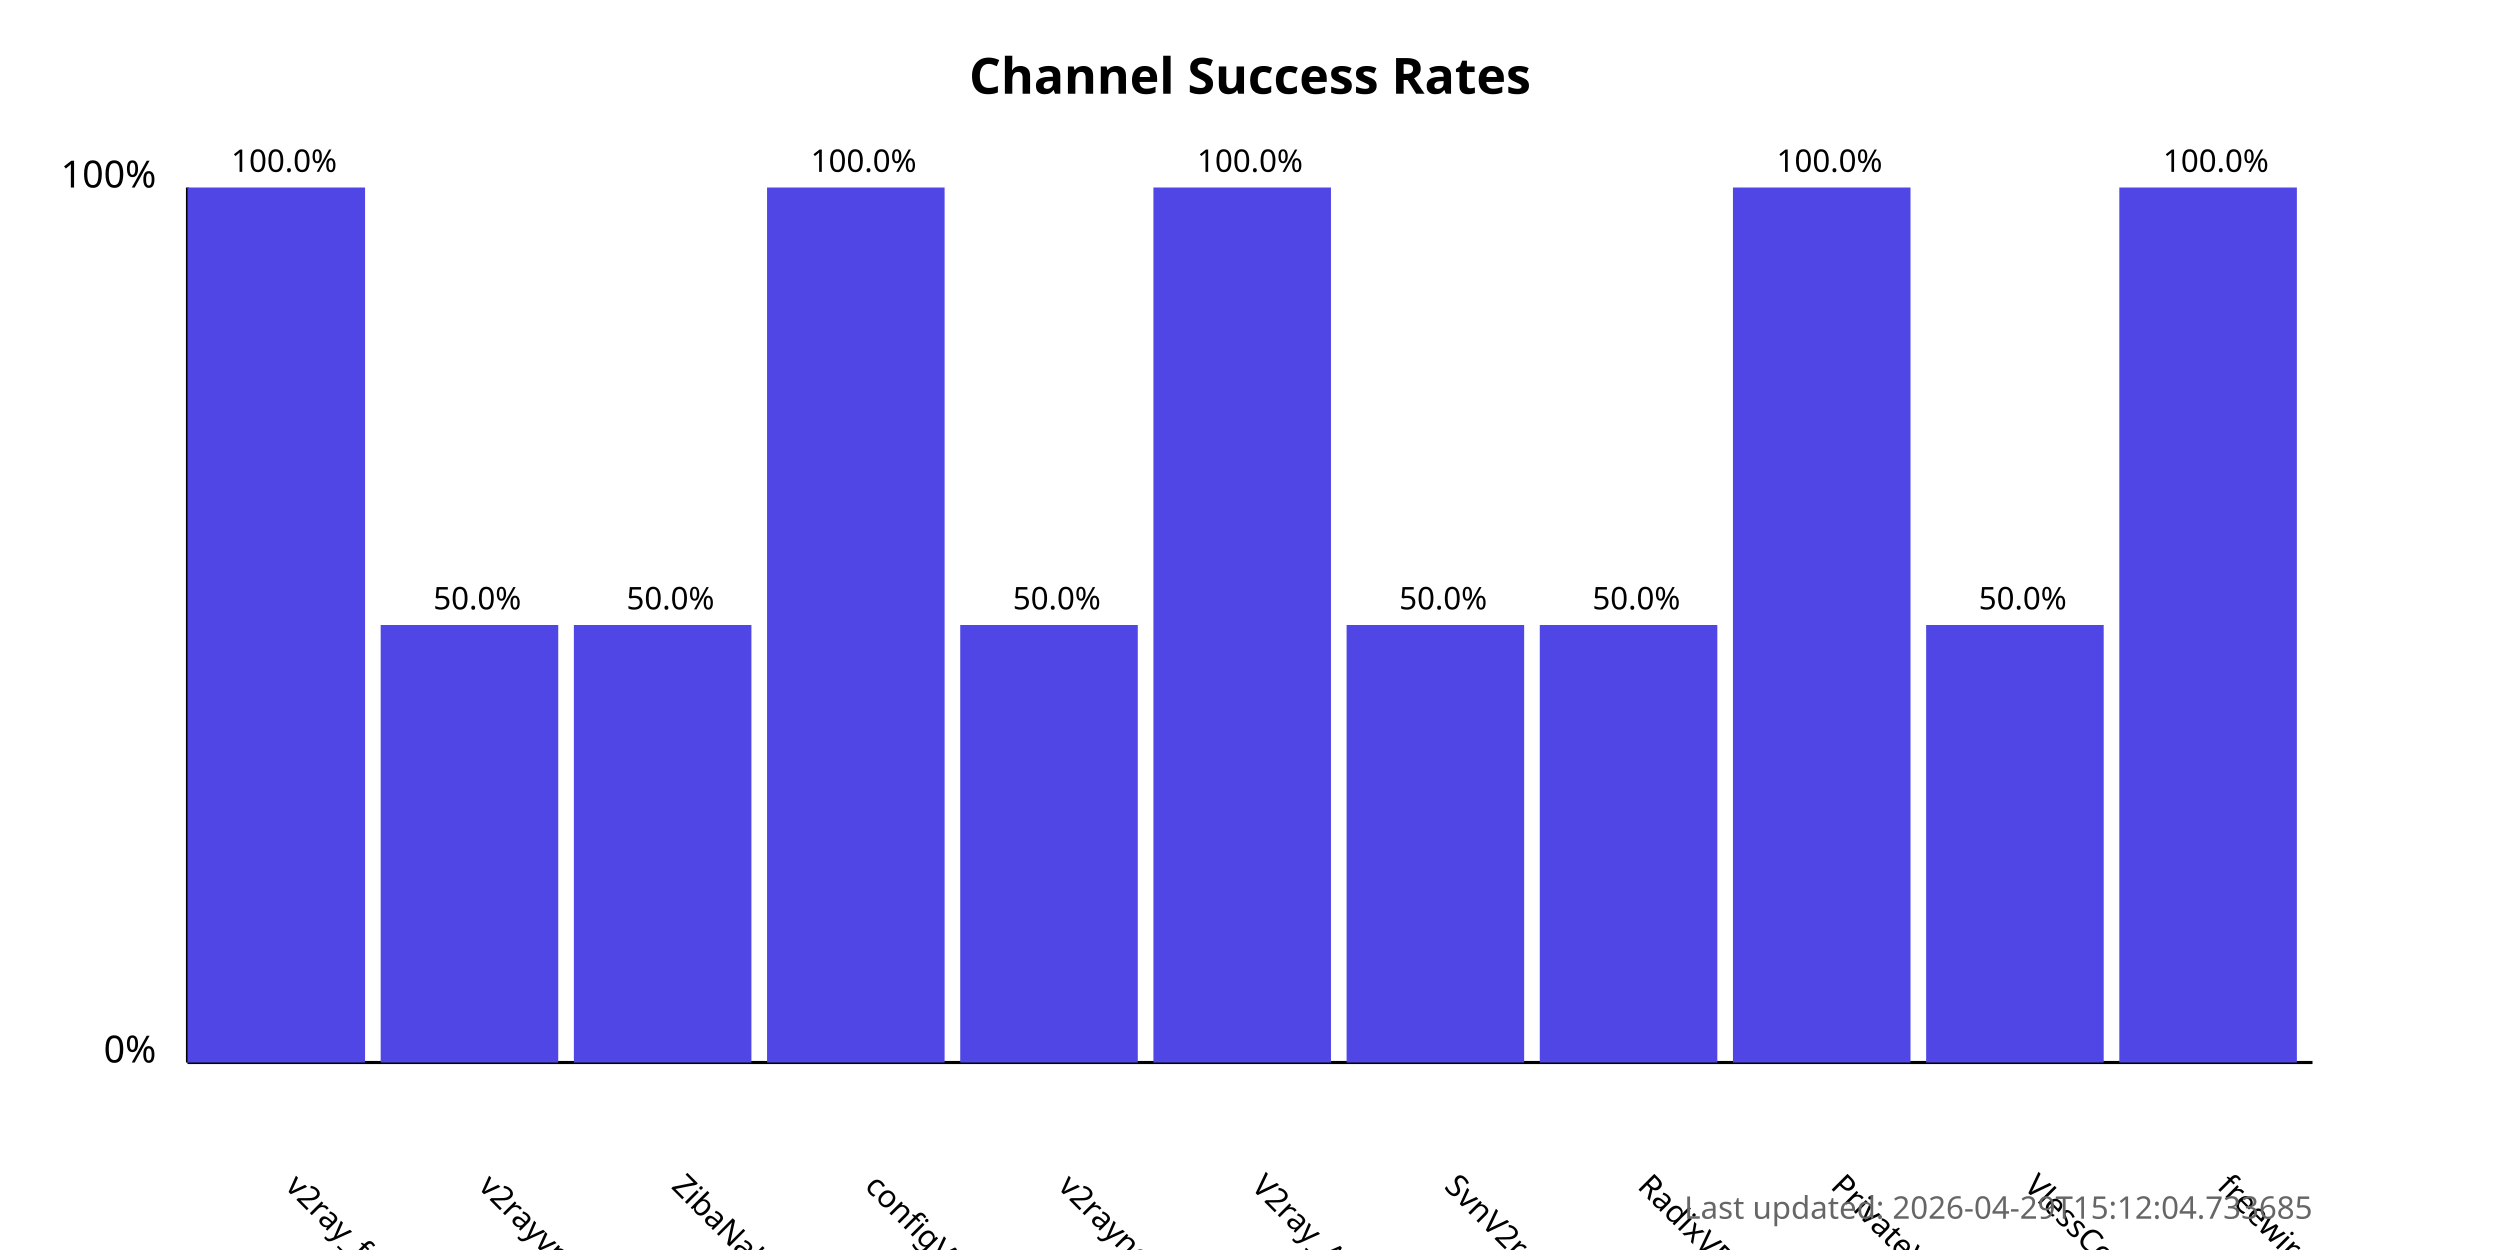
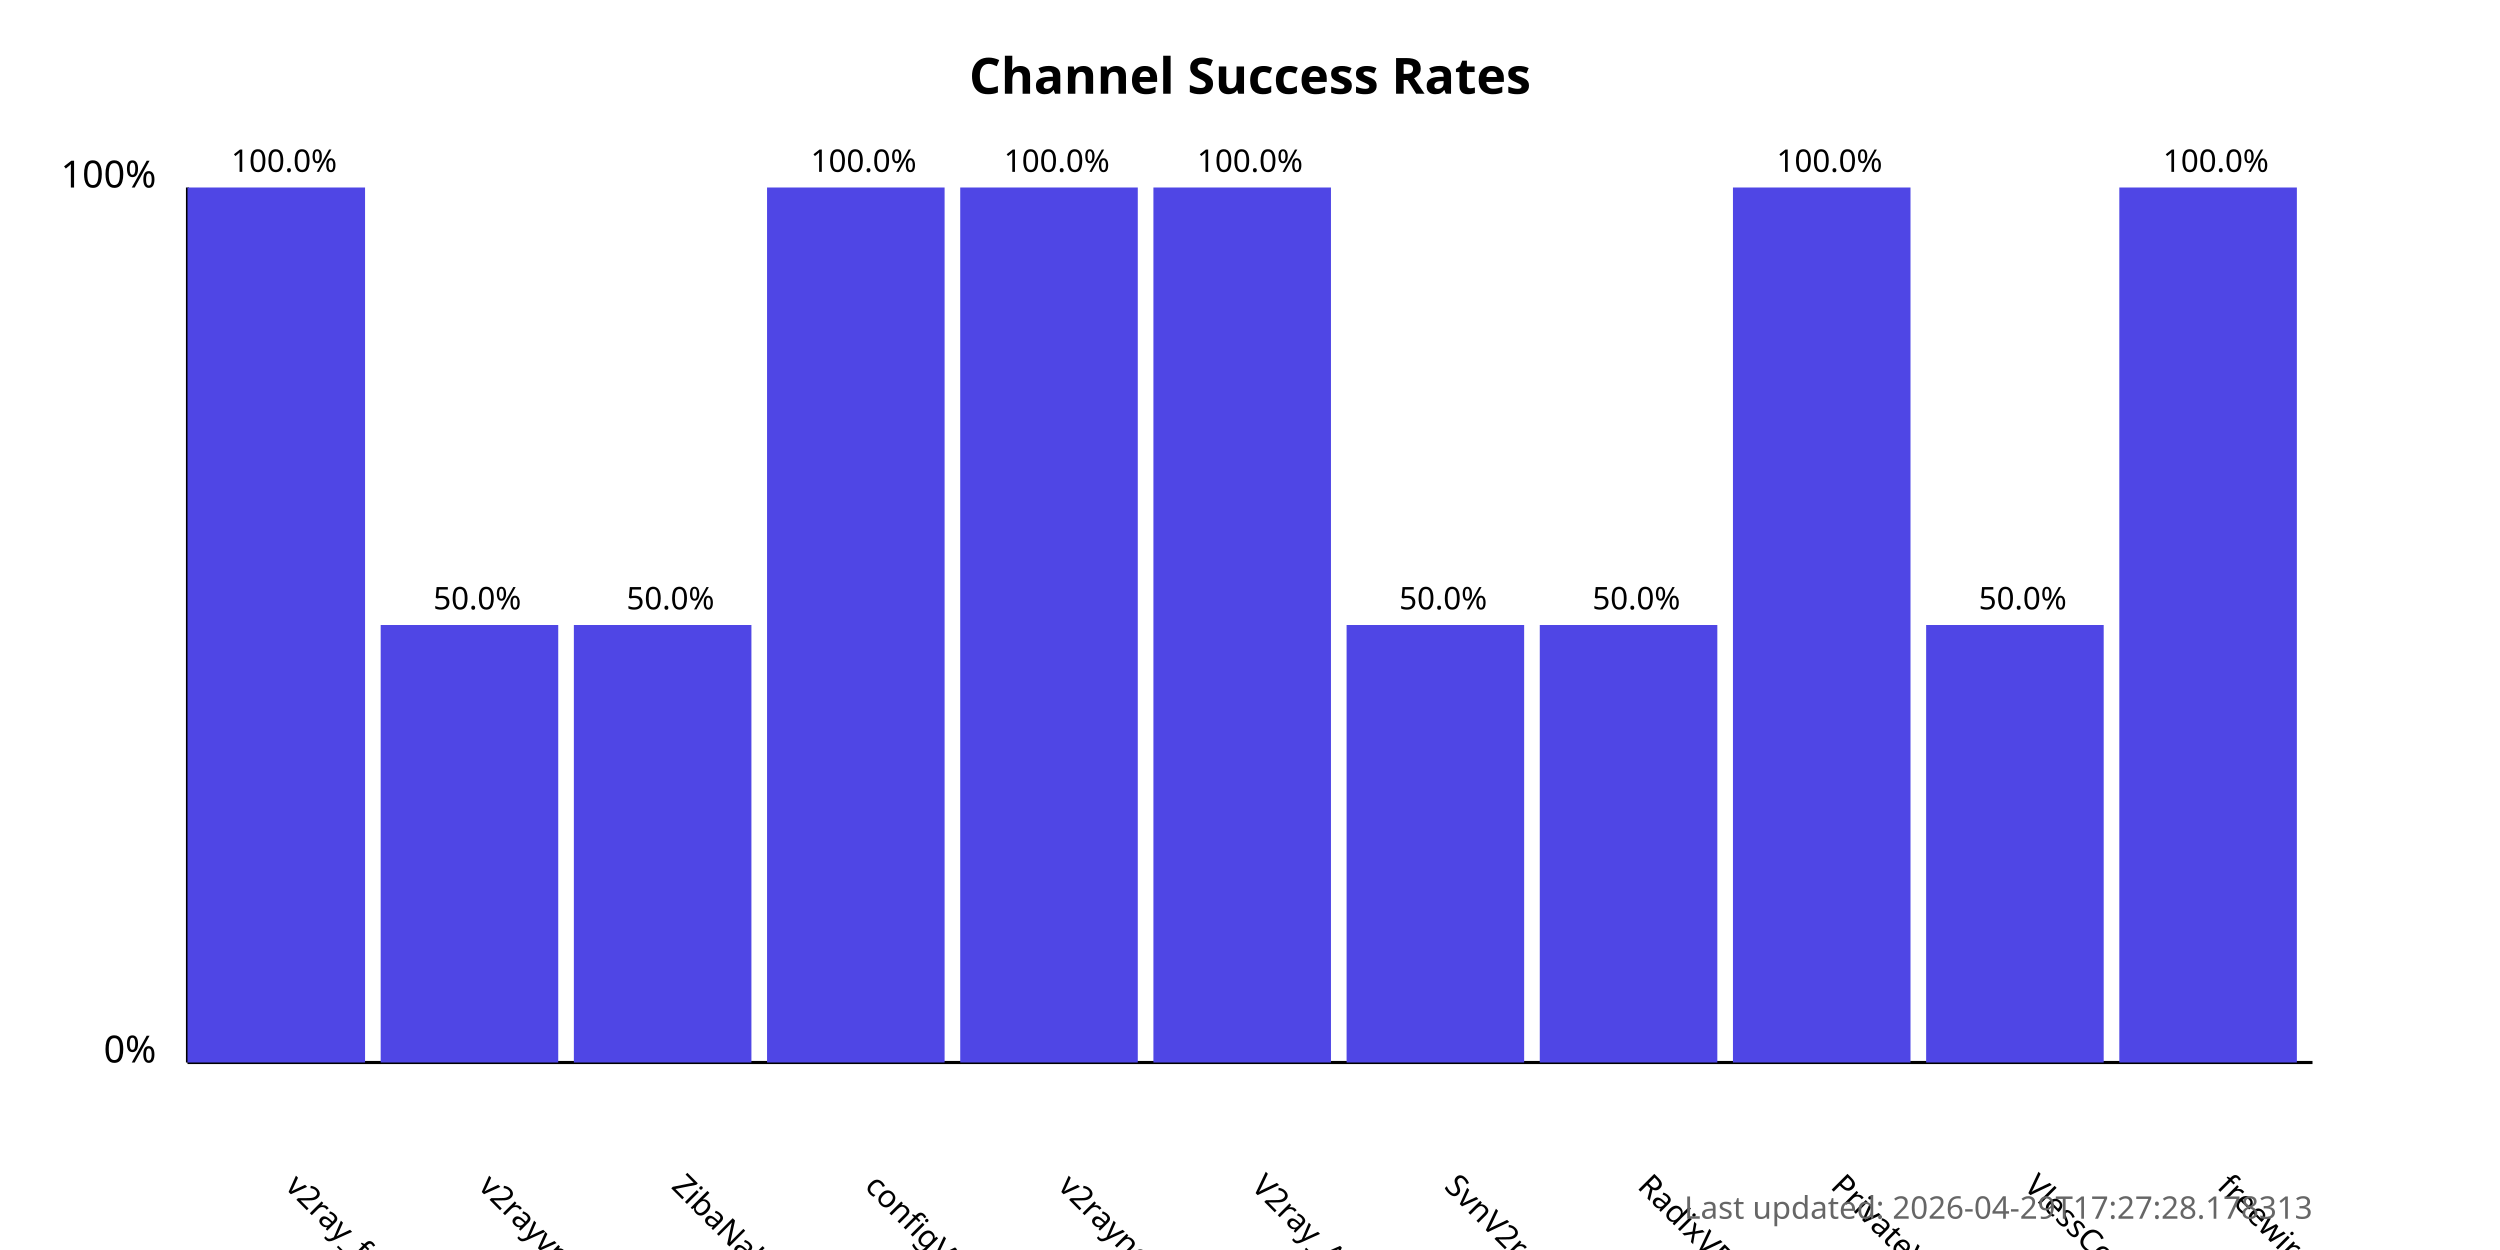
<svg xmlns="http://www.w3.org/2000/svg" width="800" height="400">
  <style>
            .chart-title { font: bold 16px sans-serif; }
            .axis-label { font: 12px sans-serif; }
            .tick-label { font: 10px sans-serif; }
            .bar { fill: #4f46e5; }
            .bar:hover { fill: #6366f1; }
            .timestamp { font: 10px sans-serif; fill: #666; }
        </style>
  <text x="400.0" y="30" text-anchor="middle" class="chart-title">
            Channel Success Rates
        </text>
  <line x1="60" y1="340" x2="60" y2="60" stroke="black" stroke-width="1" />
  <line x1="60" y1="340" x2="740" y2="340" stroke="black" stroke-width="1" />
  <text x="50" y="340" text-anchor="end" class="axis-label">0%</text>
  <text x="50" y="60" text-anchor="end" class="axis-label">100%</text>
  <g>
    <rect x="60" y="60.0" width="56.818" height="280.0" class="bar" />
    <text x="90.909" y="380" transform="rotate(45, 90.90909, 380)" text-anchor="start" class="tick-label">
                v2ray_free_conf
            </text>
    <text x="90.909" y="55.0" text-anchor="middle" class="tick-label">
                100.0%
            </text>
  </g>
  <g>
    <rect x="121.818" y="200.0" width="56.818" height="140.0" class="bar" />
    <text x="152.727" y="380" transform="rotate(45, 152.7273, 380)" text-anchor="start" class="tick-label">
                v2rayvpno
            </text>
    <text x="152.727" y="195.0" text-anchor="middle" class="tick-label">
                50.0%
            </text>
  </g>
  <g>
    <rect x="183.636" y="200.0" width="56.818" height="140.0" class="bar" />
    <text x="214.545" y="380" transform="rotate(45, 214.5455, 380)" text-anchor="start" class="tick-label">
                ZibaNabz
            </text>
    <text x="214.545" y="195.0" text-anchor="middle" class="tick-label">
                50.0%
            </text>
  </g>
  <g>
    <rect x="245.455" y="60.0" width="56.818" height="280.0" class="bar" />
    <text x="276.364" y="380" transform="rotate(45, 276.3636, 380)" text-anchor="start" class="tick-label">
                configV2rayForFree
            </text>
    <text x="276.364" y="55.0" text-anchor="middle" class="tick-label">
                100.0%
            </text>
  </g>
  <g>
-     <rect x="307.273" y="200.0" width="56.818" height="140.0" class="bar" />
+     <rect x="307.273" y="60.0" width="56.818" height="280.0" class="bar" />
    <text x="338.182" y="380" transform="rotate(45, 338.1818, 380)" text-anchor="start" class="tick-label">
                v2rayngvpn
            </text>
-     <text x="338.182" y="195.0" text-anchor="middle" class="tick-label">
-                 50.0%
+     <text x="338.182" y="55.0" text-anchor="middle" class="tick-label">
+                 100.0%
            </text>
  </g>
  <g>
    <rect x="369.091" y="60.0" width="56.818" height="280.0" class="bar" />
    <text x="400.0" y="380" transform="rotate(45, 400.0, 380)" text-anchor="start" class="tick-label">
                V2ray_Alpha
            </text>
    <text x="400.0" y="55.0" text-anchor="middle" class="tick-label">
                100.0%
            </text>
  </g>
  <g>
    <rect x="430.909" y="200.0" width="56.818" height="140.0" class="bar" />
    <text x="461.818" y="380" transform="rotate(45, 461.8182, 380)" text-anchor="start" class="tick-label">
                SvnV2ray
            </text>
    <text x="461.818" y="195.0" text-anchor="middle" class="tick-label">
                50.0%
            </text>
  </g>
  <g>
    <rect x="492.727" y="200.0" width="56.818" height="140.0" class="bar" />
    <text x="523.636" y="380" transform="rotate(45, 523.6364, 380)" text-anchor="start" class="tick-label">
                RadixVPN
            </text>
    <text x="523.636" y="195.0" text-anchor="middle" class="tick-label">
                50.0%
            </text>
  </g>
  <g>
    <rect x="554.545" y="60.0" width="56.818" height="280.0" class="bar" />
    <text x="585.455" y="380" transform="rotate(45, 585.4545, 380)" text-anchor="start" class="tick-label">
                PrivateVPNs
            </text>
    <text x="585.455" y="55.0" text-anchor="middle" class="tick-label">
                100.0%
            </text>
  </g>
  <g>
    <rect x="616.364" y="200.0" width="56.818" height="140.0" class="bar" />
    <text x="647.273" y="380" transform="rotate(45, 647.2727, 380)" text-anchor="start" class="tick-label">
                VlessConfig
            </text>
    <text x="647.273" y="195.0" text-anchor="middle" class="tick-label">
                50.0%
            </text>
  </g>
  <g>
    <rect x="678.182" y="60.0" width="56.818" height="280.0" class="bar" />
    <text x="709.091" y="380" transform="rotate(45, 709.0909, 380)" text-anchor="start" class="tick-label">
                freewireguard
            </text>
    <text x="709.091" y="55.0" text-anchor="middle" class="tick-label">
                100.0%
            </text>
  </g>
  <text x="740" y="390" text-anchor="end" class="timestamp">
-             Last updated: 2026-04-29T15:12:04.733685
+             Last updated: 2026-04-29T17:27:28.178313
        </text>
</svg>
